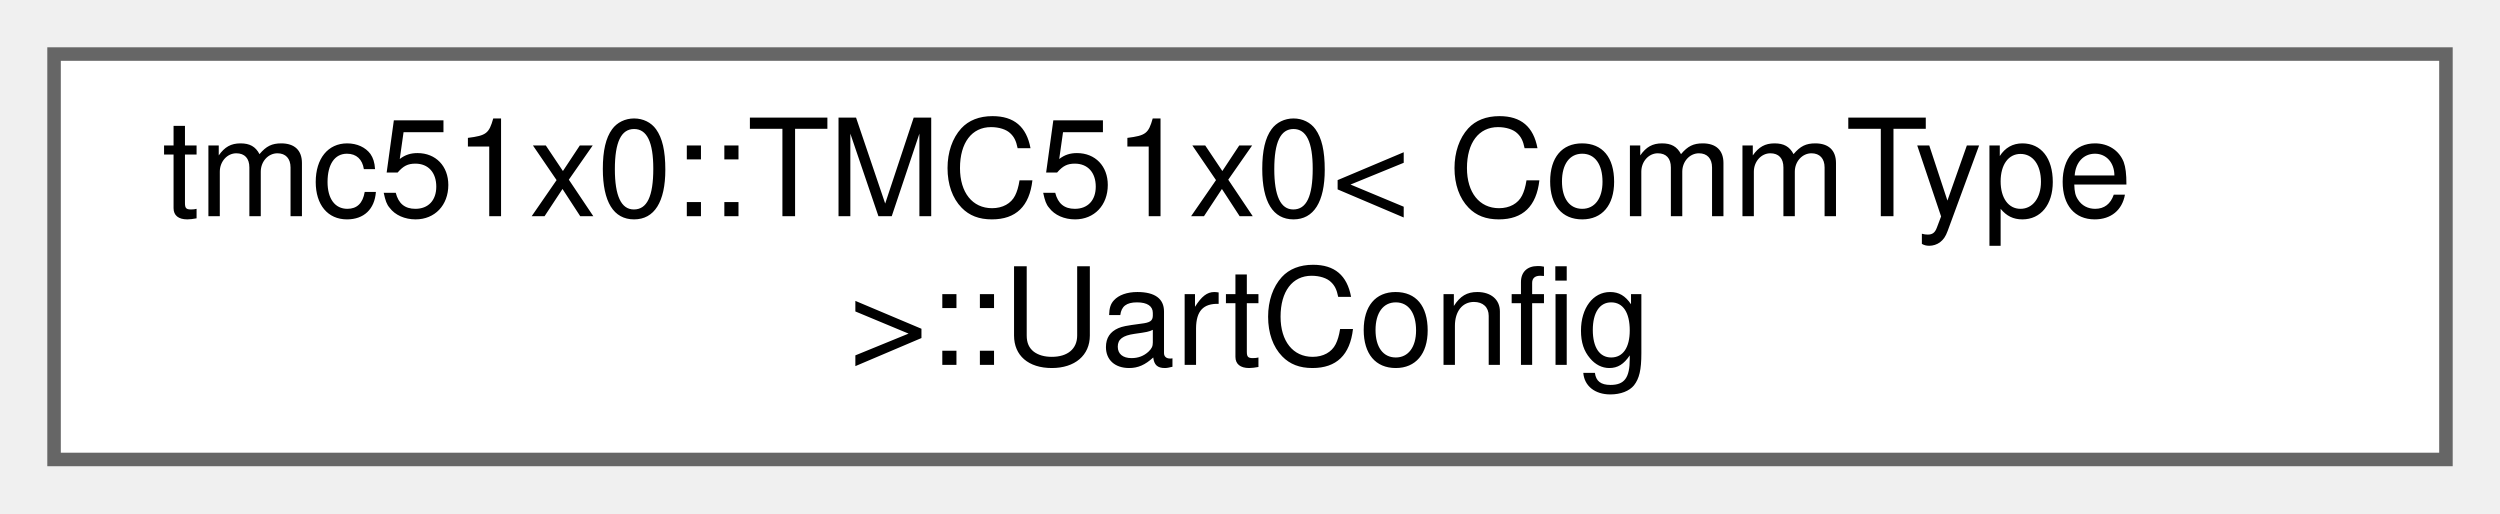
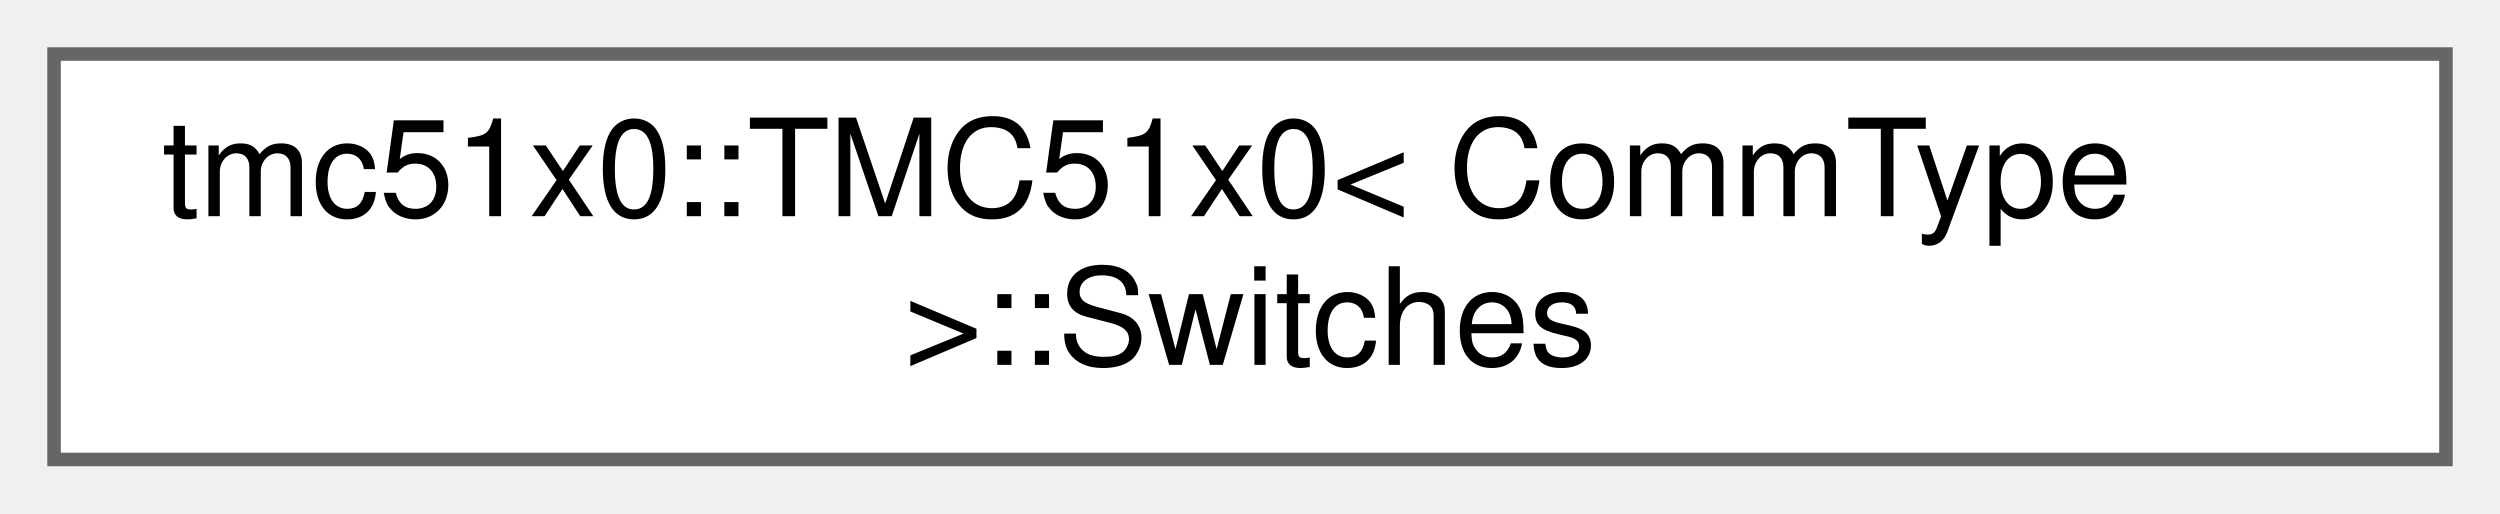
<svg xmlns="http://www.w3.org/2000/svg" xmlns:xlink="http://www.w3.org/1999/xlink" width="185pt" height="38pt" viewBox="0.00 0.00 185.00 38.00">
  <g id="graph0" class="graph" transform="scale(1 1) rotate(0) translate(4 34)">
    <g id="Node000000" class="node">
      <g id="a_Node000000">
-         <a xlink:href="structtmc51x0_1_1TMC51x0_1_1UartConfig.html" target="_top" xlink:title="UART configuration subsystem.">
+         <a xlink:href="structtmc51x0_1_1TMC51x0_1_1Switches.html" target="_top" xlink:title="Reference switches / endstops subsystem (SW_MODE / XLATCH)">
          <polygon fill="white" stroke="#666666" points="177,-30 0,-30 0,0 177,0 177,-30" />
          <text text-anchor="start" x="8" y="-18" font-family="Helvetica,sans-Serif" font-size="10.00">tmc51x0::TMC51x0&lt; CommType</text>
-           <text text-anchor="middle" x="88.5" y="-7" font-family="Helvetica,sans-Serif" font-size="10.00"> &gt;::UartConfig</text>
+           <text text-anchor="middle" x="88.5" y="-7" font-family="Helvetica,sans-Serif" font-size="10.00"> &gt;::Switches</text>
        </a>
      </g>
    </g>
  </g>
</svg>
